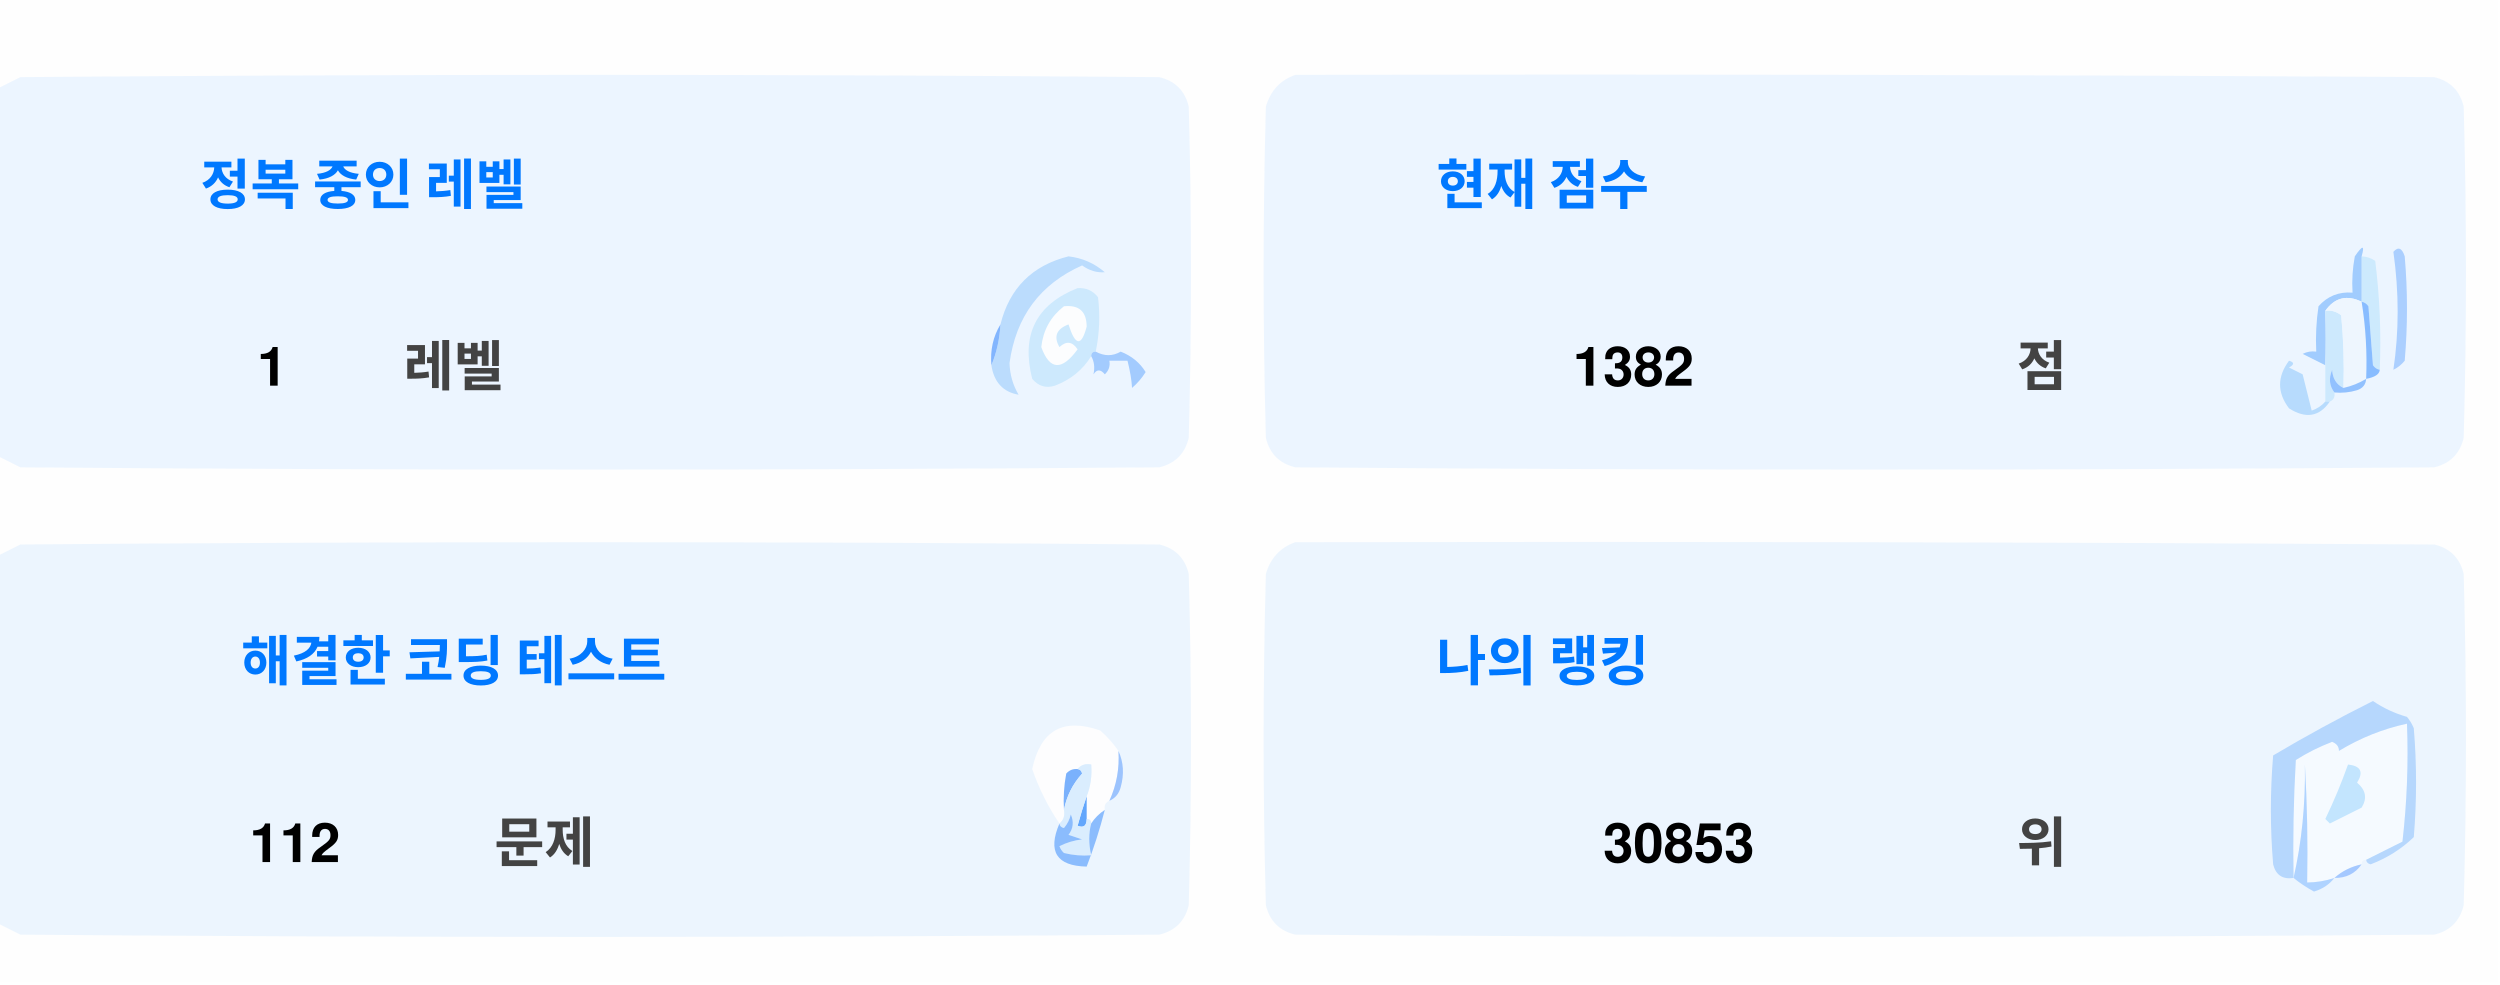
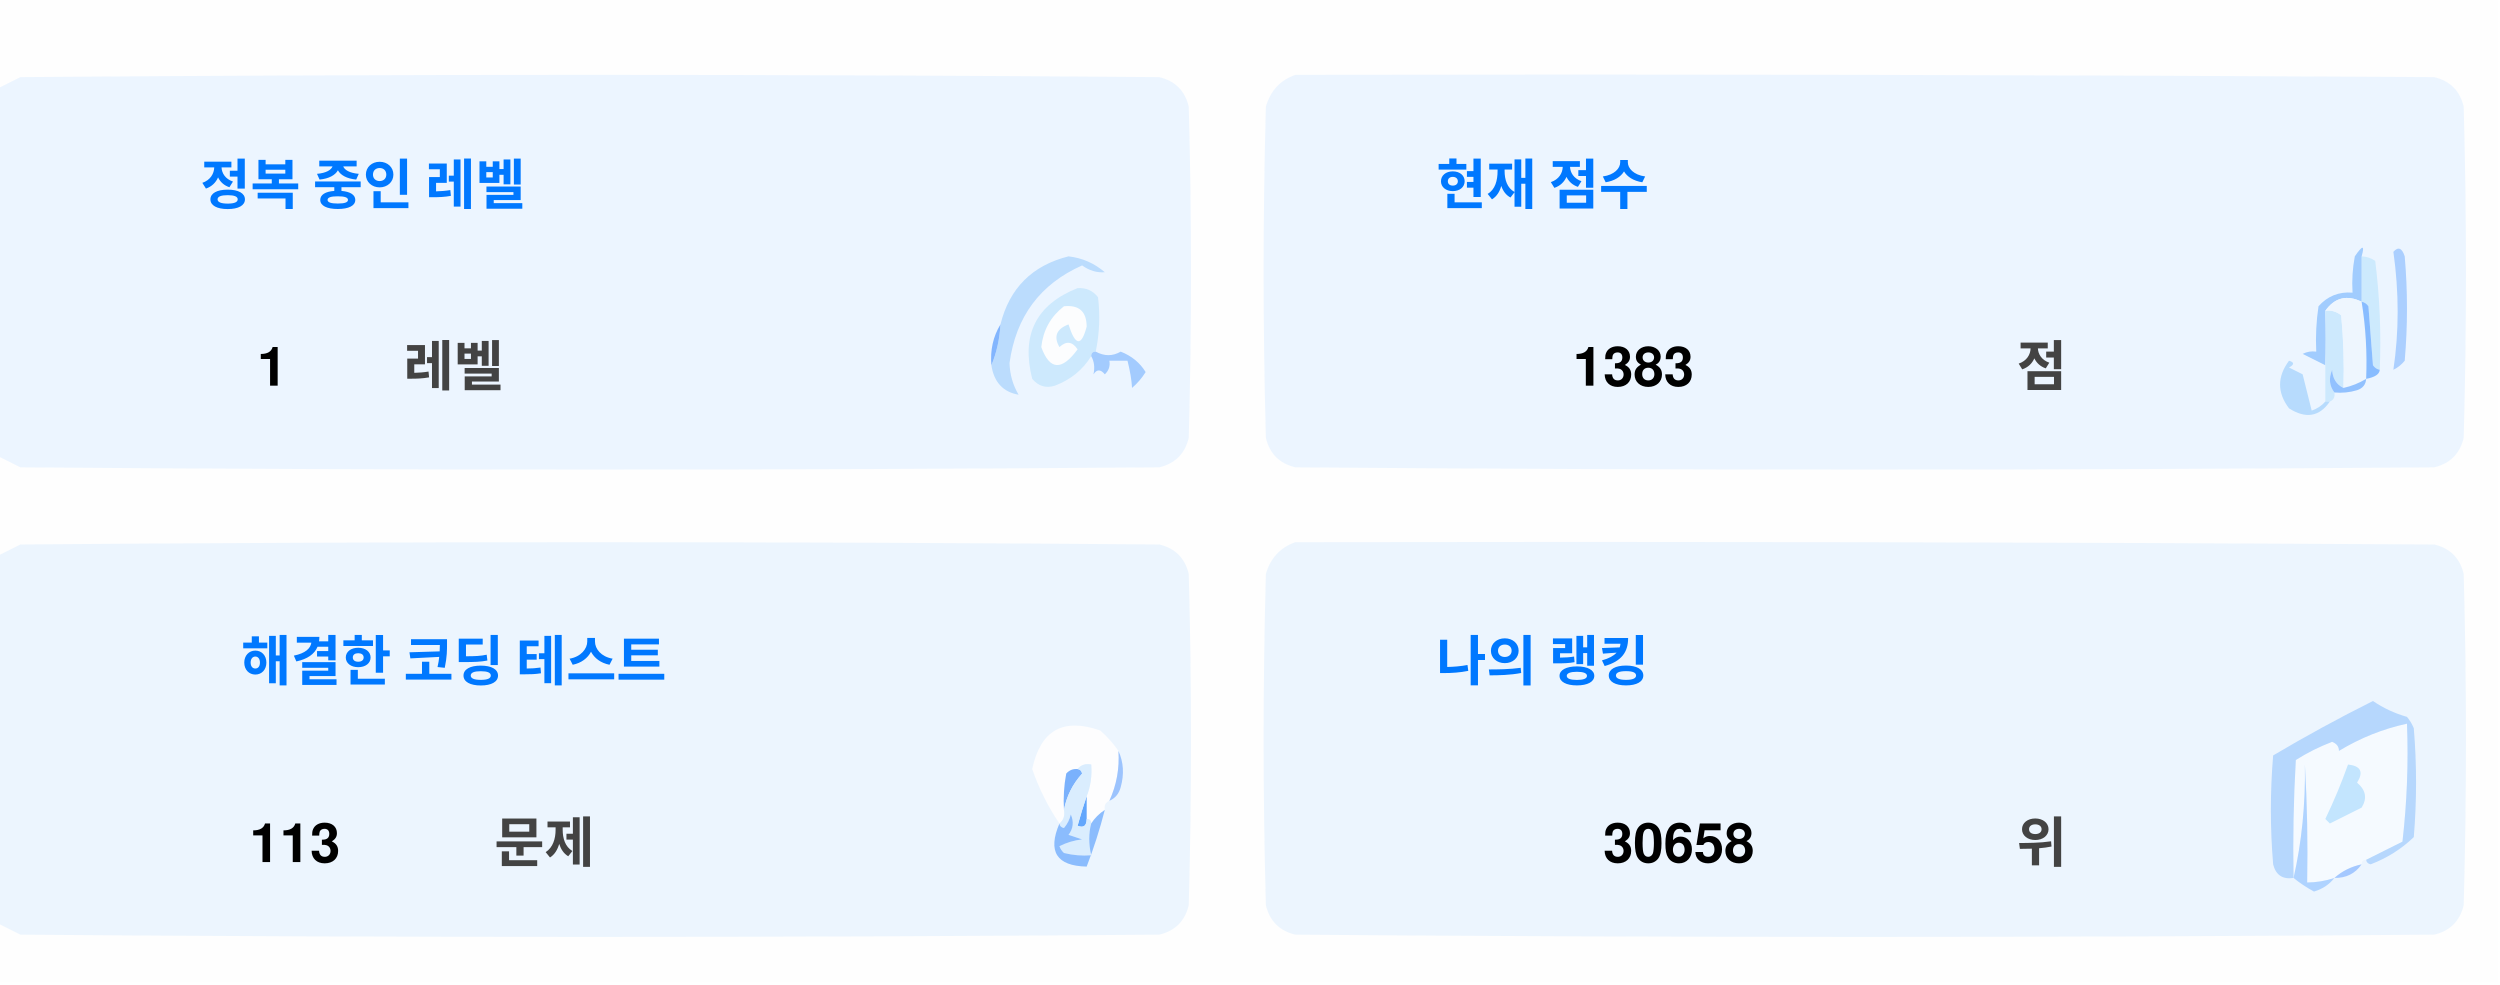
<svg xmlns="http://www.w3.org/2000/svg" version="1.1" width="551px" height="217px" style="shape-rendering:geometricPrecision; text-rendering:geometricPrecision; image-rendering:optimizeQuality; fill-rule:evenodd; clip-rule:evenodd">
  <style>.title {fill: #434343;font-size: 1rem;line-height: 1.5rem;font-weight: bold;font-family: -apple-system, BlinkMacSystemFont, Segoe UI, Helvetica, Arial, sans-serif, Apple Color Emoji, Segoe UI Emoji;}.desc {fill: #434343;font-size: 2.5rem;font-weight: bold;line-height: 1.5rem;font-family: -apple-system, BlinkMacSystemFont, Segoe UI, Helvetica, Arial, sans-serif, Apple Color Emoji, Segoe UI Emoji;}.desc-2 {fill: #434343;font-size: 1rem;font-weight: bold;line-height: 1.5rem;font-family: -apple-system, BlinkMacSystemFont, Segoe UI, Helvetica, Arial, sans-serif, Apple Color Emoji, Segoe UI Emoji;}.text, .desc {animation: twinkling 4s ease-in-out infinite;}@keyframes twinkling {40% { opacity: 1; }50% { opacity: 0.5; }60% { opacity: 1; }70% { opacity: 0.5; }80% { opacity: 1; }}</style>
  <g>
    <path style="opacity:1" fill="#fefefe" d="M -0.5,-0.5 C 183.167,-0.5 366.833,-0.5 550.5,-0.5C 550.5,71.833 550.5,144.167 550.5,216.5C 366.833,216.5 183.167,216.5 -0.5,216.5C -0.5,212.167 -0.5,207.833 -0.5,203.5C 1.14,204.32 2.807,205.153 4.5,206C 88.167,206.667 171.833,206.667 255.5,206C 259,205.167 261.167,203 262,199.5C 262.667,175.167 262.667,150.833 262,126.5C 261.167,123 259,120.833 255.5,120C 171.833,119.333 88.167,119.333 4.5,120C 2.807,120.847 1.14,121.68 -0.5,122.5C -0.5,115.167 -0.5,107.833 -0.5,100.5C 1.14,101.32 2.807,102.153 4.5,103C 88.167,103.667 171.833,103.667 255.5,103C 259,102.167 261.167,100 262,96.5C 262.667,72.167 262.667,47.833 262,23.5C 261.167,20 259,17.833 255.5,17C 171.833,16.333 88.167,16.333 4.5,17C 2.807,17.847 1.14,18.68 -0.5,19.5C -0.5,12.833 -0.5,6.167 -0.5,-0.5 Z" />
  </g>
  <g>
    <path style="opacity:1" fill="#ecf5ff" d="M -0.5,100.5 C -0.5,73.5 -0.5,46.5 -0.5,19.5C 1.14,18.68 2.807,17.847 4.5,17C 88.167,16.333 171.833,16.333 255.5,17C 259,17.833 261.167,20 262,23.5C 262.667,47.833 262.667,72.167 262,96.5C 261.167,100 259,102.167 255.5,103C 171.833,103.667 88.167,103.667 4.5,103C 2.807,102.153 1.14,101.32 -0.5,100.5 Z" />
  </g>
  <g>
    <path style="opacity:1" fill="#ecf5ff" d="M 285.5,16.5 C 369.167,16.333 452.834,16.5 536.5,17C 540,17.833 542.167,20 543,23.5C 543.667,47.833 543.667,72.167 543,96.5C 542.167,100 540,102.167 536.5,103C 452.833,103.667 369.167,103.667 285.5,103C 282,102.167 279.833,100 279,96.5C 278.333,72.167 278.333,47.833 279,23.5C 280.018,19.985 282.185,17.652 285.5,16.5 Z" />
  </g>
  <g>
    <path style="opacity:1" fill="#cdeafd" d="M 520.5,56.5 C 521.583,56.539 522.583,56.873 523.5,57.5C 524.498,65.472 524.831,73.472 524.5,81.5C 523.883,81.389 523.383,81.056 523,80.5C 522.667,76.167 522.333,71.833 522,67.5C 521.617,66.944 521.117,66.611 520.5,66.5C 520.5,63.167 520.5,59.833 520.5,56.5 Z" />
  </g>
  <g>
    <path style="opacity:1" fill="#abcfff" d="M 527.5,55.5 C 528.566,54.308 529.399,54.641 530,56.5C 530.667,64.167 530.667,71.833 530,79.5C 529.311,80.357 528.478,81.023 527.5,81.5C 528.758,73.08 528.758,64.414 527.5,55.5 Z" />
  </g>
  <g>
    <path style="opacity:1" fill="#bbdcfd" d="M 218.5,80.5 C 219.657,77.727 220.324,74.727 220.5,71.5C 222.49,63.51 227.49,58.51 235.5,56.5C 238.528,56.847 241.194,58.014 243.5,60C 241.744,60.141 240.078,59.641 238.5,58.5C 229.247,62.607 223.914,69.773 222.5,80C 222.565,82.526 223.232,84.859 224.5,87C 221.07,86.397 219.07,84.231 218.5,80.5 Z" />
  </g>
  <g>
    <path style="opacity:1" fill="#cde9fd" d="M 241.5,77.5 C 240.833,77.5 240.5,77.833 240.5,78.5C 238.628,81.529 235.961,83.695 232.5,85C 230.536,85.624 228.869,85.124 227.5,83.5C 225.021,73.791 228.354,67.124 237.5,63.5C 239.374,63.39 240.874,64.056 242,65.5C 242.497,69.524 242.331,73.524 241.5,77.5 Z" />
  </g>
  <g>
    <path style="opacity:1" fill="#fcfdfe" d="M 234.5,67.5 C 237.826,67.162 239.493,68.662 239.5,72C 238.334,76.434 237,76.267 235.5,71.5C 232.832,72.515 232.166,74.182 233.5,76.5C 235.017,75.089 236.351,75.256 237.5,77C 234.006,81.771 231.34,81.605 229.5,76.5C 229.904,72.771 231.571,69.771 234.5,67.5 Z" />
  </g>
  <g>
    <path style="opacity:1" fill="#a1ccfe" d="M 520.5,56.5 C 520.5,59.833 520.5,63.167 520.5,66.5C 517.238,64.922 514.572,65.589 512.5,68.5C 512.617,72.81 512.617,76.81 512.5,80.5C 510.86,79.68 509.193,78.847 507.5,78C 508.448,77.517 509.448,77.35 510.5,77.5C 510.335,74.15 510.502,70.817 511,67.5C 512.995,65.253 515.495,64.253 518.5,64.5C 518.336,61.813 518.503,59.146 519,56.5C 520.731,53.969 521.231,53.969 520.5,56.5 Z" />
  </g>
  <g>
    <path style="opacity:1" fill="#cde9fd" d="M 512.5,68.5 C 513.822,68.33 514.989,68.663 516,69.5C 516.499,74.823 516.666,80.156 516.5,85.5C 514.955,84.77 514.122,83.437 514,81.5C 513.22,83.387 513.387,85.054 514.5,86.5C 514.672,87.492 514.338,88.158 513.5,88.5C 513.167,88.5 512.833,88.5 512.5,88.5C 512.5,85.833 512.5,83.167 512.5,80.5C 512.617,76.81 512.617,72.81 512.5,68.5 Z" />
  </g>
  <g>
    <path style="opacity:1" fill="#eef6fe" d="M 520.5,66.5 C 521.407,72.106 521.74,77.773 521.5,83.5C 519.95,84.441 518.284,85.108 516.5,85.5C 516.666,80.156 516.499,74.823 516,69.5C 514.989,68.663 513.822,68.33 512.5,68.5C 514.572,65.589 517.238,64.922 520.5,66.5 Z" />
  </g>
  <g>
    <path style="opacity:1" fill="#88bcff" d="M 520.5,66.5 C 521.117,66.611 521.617,66.944 522,67.5C 522.333,71.833 522.667,76.167 523,80.5C 523.383,81.056 523.883,81.389 524.5,81.5C 524.445,82.469 523.445,83.136 521.5,83.5C 521.74,77.773 521.407,72.106 520.5,66.5 Z" />
  </g>
  <g>
    <path style="opacity:1" fill="#82b5fe" d="M 220.5,71.5 C 220.324,74.727 219.657,77.727 218.5,80.5C 218.215,77.171 218.882,74.171 220.5,71.5 Z" />
  </g>
  <g>
    <path style="opacity:1" fill="#a3cbfe" d="M 240.5,78.5 C 240.5,77.833 240.833,77.5 241.5,77.5C 243.391,78.536 245.224,78.536 247,77.5C 249.391,78.429 251.225,79.929 252.5,82C 251.681,83.319 250.681,84.486 249.5,85.5C 249.409,83.777 249.075,81.777 248.5,79.5C 247.167,79.5 245.833,79.5 244.5,79.5C 244.719,80.675 244.386,81.675 243.5,82.5C 242.575,81.359 241.741,81.359 241,82.5C 241.331,80.981 241.164,79.648 240.5,78.5 Z" />
  </g>
  <g>
    <path style="opacity:1" fill="#b7dbfd" d="M 512.5,88.5 C 512.833,88.5 513.167,88.5 513.5,88.5C 511.199,91.857 508.199,92.357 504.5,90C 501.872,86.535 501.872,83.035 504.5,79.5C 505.696,79.846 505.696,80.346 504.5,81C 505.5,81.5 506.5,82 507.5,82.5C 508.167,85.167 508.833,87.833 509.5,90.5C 510.739,90.058 511.739,89.391 512.5,88.5 Z" />
  </g>
  <g>
    <path style="opacity:1" fill="#92c1fe" d="M 516.5,85.5 C 518.284,85.108 519.95,84.441 521.5,83.5C 521.423,84.75 520.756,85.583 519.5,86C 517.866,86.493 516.199,86.66 514.5,86.5C 513.387,85.054 513.22,83.387 514,81.5C 514.122,83.437 514.955,84.77 516.5,85.5 Z" />
  </g>
  <g>
    <path style="opacity:1" fill="#ecf5fe" d="M -0.5,203.5 C -0.5,176.5 -0.5,149.5 -0.5,122.5C 1.14,121.68 2.807,120.847 4.5,120C 88.167,119.333 171.833,119.333 255.5,120C 259,120.833 261.167,123 262,126.5C 262.667,150.833 262.667,175.167 262,199.5C 261.167,203 259,205.167 255.5,206C 171.833,206.667 88.167,206.667 4.5,206C 2.807,205.153 1.14,204.32 -0.5,203.5 Z" />
  </g>
  <g>
    <path style="opacity:1" fill="#ecf5fe" d="M 285.5,119.5 C 369.167,119.333 452.834,119.5 536.5,120C 540,120.833 542.167,123 543,126.5C 543.667,150.833 543.667,175.167 543,199.5C 542.167,203 540,205.167 536.5,206C 452.833,206.667 369.167,206.667 285.5,206C 282,205.167 279.833,203 279,199.5C 278.333,175.167 278.333,150.833 279,126.5C 280.018,122.985 282.185,120.652 285.5,119.5 Z" />
  </g>
  <g>
    <path style="opacity:1" fill="#fdfdfe" d="M 246.5,165.5 C 246.758,169.367 246.092,173.034 244.5,176.5C 243.662,176.842 243.328,177.508 243.5,178.5C 242.272,179.306 241.272,180.306 240.5,181.5C 240.5,180.833 240.167,180.5 239.5,180.5C 239.5,178.833 239.5,177.167 239.5,175.5C 240.369,173.283 240.702,170.95 240.5,168.5C 239.209,168.263 238.209,168.596 237.5,169.5C 236.504,169.414 235.671,169.748 235,170.5C 234.503,173.146 234.336,175.813 234.5,178.5C 234.737,179.791 234.404,180.791 233.5,181.5C 230.986,177.806 228.986,173.806 227.5,169.5C 229.309,160.957 234.309,158.124 242.5,161C 244.07,162.397 245.404,163.897 246.5,165.5 Z" />
  </g>
  <g>
    <path style="opacity:1" fill="#f5faff" d="M 521.5,189.5 C 520.833,189.5 520.5,189.833 520.5,190.5C 518.181,190.992 516.181,191.992 514.5,193.5C 512.565,194.15 510.565,194.483 508.5,194.5C 508.666,185.827 508.5,177.16 508,168.5C 508.141,177.227 507.308,185.56 505.5,193.5C 505.334,184.827 505.5,176.16 506,167.5C 508.527,165.903 511.194,164.57 514,163.5C 515.011,163.892 515.511,164.559 515.5,165.5C 520.21,162.641 525.21,160.641 530.5,159.5C 530.831,168.192 530.498,176.859 529.5,185.5C 526.807,186.847 524.14,188.18 521.5,189.5 Z" />
  </g>
  <g>
    <path style="opacity:1" fill="#b6d7fd" d="M 521.5,189.5 C 524.14,188.18 526.807,186.847 529.5,185.5C 530.498,176.859 530.831,168.192 530.5,159.5C 525.21,160.641 520.21,162.641 515.5,165.5C 515.511,164.559 515.011,163.892 514,163.5C 511.194,164.57 508.527,165.903 506,167.5C 505.5,176.16 505.334,184.827 505.5,193.5C 503.089,193.863 501.589,192.863 501,190.5C 500.333,182.5 500.333,174.5 501,166.5C 508.173,162.246 515.507,158.246 523,154.5C 525.304,156.068 527.804,157.235 530.5,158C 531.126,158.75 531.626,159.584 532,160.5C 532.667,168.5 532.667,176.5 532,184.5C 529.292,187.111 526.125,189.111 522.5,190.5C 521.893,190.376 521.56,190.043 521.5,189.5 Z" />
  </g>
  <g>
    <path style="opacity:1" fill="#c3e5fe" d="M 517.5,168.5 C 520.317,168.801 520.984,170.134 519.5,172.5C 521.439,174.122 521.772,175.956 520.5,178C 518.167,179.167 515.833,180.333 513.5,181.5C 513.167,181.167 512.833,180.833 512.5,180.5C 514.414,176.515 516.081,172.515 517.5,168.5 Z" />
  </g>
  <g>
    <path style="opacity:1" fill="#7ab1fc" d="M 237.5,169.5 C 238.043,169.56 238.376,169.893 238.5,170.5C 236.395,172.836 235.062,175.503 234.5,178.5C 234.336,175.813 234.503,173.146 235,170.5C 235.671,169.748 236.504,169.414 237.5,169.5 Z" />
  </g>
  <g>
    <path style="opacity:1" fill="#afd3ff" d="M 514.5,193.5 C 513.378,194.947 511.878,195.947 510,196.5C 508.348,195.601 506.848,194.601 505.5,193.5C 507.308,185.56 508.141,177.227 508,168.5C 508.5,177.16 508.666,185.827 508.5,194.5C 510.565,194.483 512.565,194.15 514.5,193.5 Z" />
  </g>
  <g>
    <path style="opacity:1" fill="#9cc3fd" d="M 246.5,165.5 C 247.634,167.966 247.801,170.633 247,173.5C 246.623,174.942 245.79,175.942 244.5,176.5C 246.092,173.034 246.758,169.367 246.5,165.5 Z" />
  </g>
  <g>
    <path style="opacity:1" fill="#62a6fc" d="M 239.5,175.5 C 239.5,177.167 239.5,178.833 239.5,180.5C 239.483,182.028 238.816,182.528 237.5,182C 238.117,179.723 238.784,177.556 239.5,175.5 Z" />
  </g>
  <g>
    <path style="opacity:1" fill="#daedfe" d="M 237.5,169.5 C 238.209,168.596 239.209,168.263 240.5,168.5C 240.702,170.95 240.369,173.283 239.5,175.5C 238.784,177.556 238.117,179.723 237.5,182C 238.816,182.528 239.483,182.028 239.5,180.5C 240.167,180.5 240.5,180.833 240.5,181.5C 239.918,183.669 239.918,186.002 240.5,188.5C 238.473,188.662 236.473,188.495 234.5,188C 234.043,187.586 233.709,187.086 233.5,186.5C 235.078,185.702 236.744,185.202 238.5,185C 237.5,184.667 236.5,184.333 235.5,184C 236.554,182.612 236.72,181.112 236,179.5C 235.751,180.624 235.251,181.624 234.5,182.5C 233.893,182.376 233.56,182.043 233.5,181.5C 234.404,180.791 234.737,179.791 234.5,178.5C 235.062,175.503 236.395,172.836 238.5,170.5C 238.376,169.893 238.043,169.56 237.5,169.5 Z" />
  </g>
  <g>
    <path style="opacity:1" fill="#8bbcfd" d="M 243.5,178.5 C 242.395,182.803 241.062,186.969 239.5,191C 232.857,190.847 230.857,187.68 233.5,181.5C 233.56,182.043 233.893,182.376 234.5,182.5C 235.251,181.624 235.751,180.624 236,179.5C 236.72,181.112 236.554,182.612 235.5,184C 236.5,184.333 237.5,184.667 238.5,185C 236.744,185.202 235.078,185.702 233.5,186.5C 233.709,187.086 234.043,187.586 234.5,188C 236.473,188.495 238.473,188.662 240.5,188.5C 239.918,186.002 239.918,183.669 240.5,181.5C 241.272,180.306 242.272,179.306 243.5,178.5 Z" />
  </g>
  <g>
    <path style="opacity:1" fill="#a4c8ff" d="M 520.5,190.5 C 519.089,192.539 517.089,193.539 514.5,193.5C 516.181,191.992 518.181,190.992 520.5,190.5 Z" />
  </g>
  <text text-anchor="middle" x="80" y="45" class="title" style="fill:#0078ff;" stroke="#none" stroke-width="1">정복 중인 레벨</text>
  <text text-anchor="middle" x="60" y="85" class="desc" style="fill:#000000;" stroke="#none" stroke-width="1">1</text>
  <text text-anchor="middle" x="100" y="85" class="desc-2" style="fill:#434343;" stroke="#none" stroke-width="1">레벨</text>
  <text text-anchor="middle" x="340" y="45" class="title" style="fill:#0078ff;" stroke="#none" stroke-width="1">현재 점수</text>
-   <text text-anchor="middle" x="360" y="85" class="desc" style="fill:#000000;" stroke="#none" stroke-width="1">1382</text>
+   <text text-anchor="middle" x="360" y="85" class="desc" style="fill:#000000;" stroke="#none" stroke-width="1">1383</text>
  <text text-anchor="middle" x="450" y="85" class="desc-2" style="fill:#434343;" stroke="#none" stroke-width="1">점</text>
  <text text-anchor="middle" x="100" y="150" class="title" style="fill:#0078ff;" stroke="#none" stroke-width="1">해결한 코딩 테스트</text>
-   <text text-anchor="middle" x="65" y="190" class="desc" style="fill:#000000;" stroke="#none" stroke-width="1">112</text>
+   <text text-anchor="middle" x="65" y="190" class="desc" style="fill:#000000;" stroke="#none" stroke-width="1">113</text>
  <text text-anchor="middle" x="120" y="190" class="desc-2" style="fill:#434343;" stroke="#none" stroke-width="1">문제</text>
  <text text-anchor="middle" x="340" y="150" class="title" style="fill:#0078ff;" stroke="#none" stroke-width="1">나의 랭킹</text>
-   <text text-anchor="middle" x="370" y="190" class="desc" style="fill:#000000;" stroke="#none" stroke-width="1">30853</text>
+   <text text-anchor="middle" x="370" y="190" class="desc" style="fill:#000000;" stroke="#none" stroke-width="1">30658</text>
  <text text-anchor="middle" x="450" y="190" class="desc-2" style="fill:#434343;" stroke="#none" stroke-width="1">위</text>
</svg>
